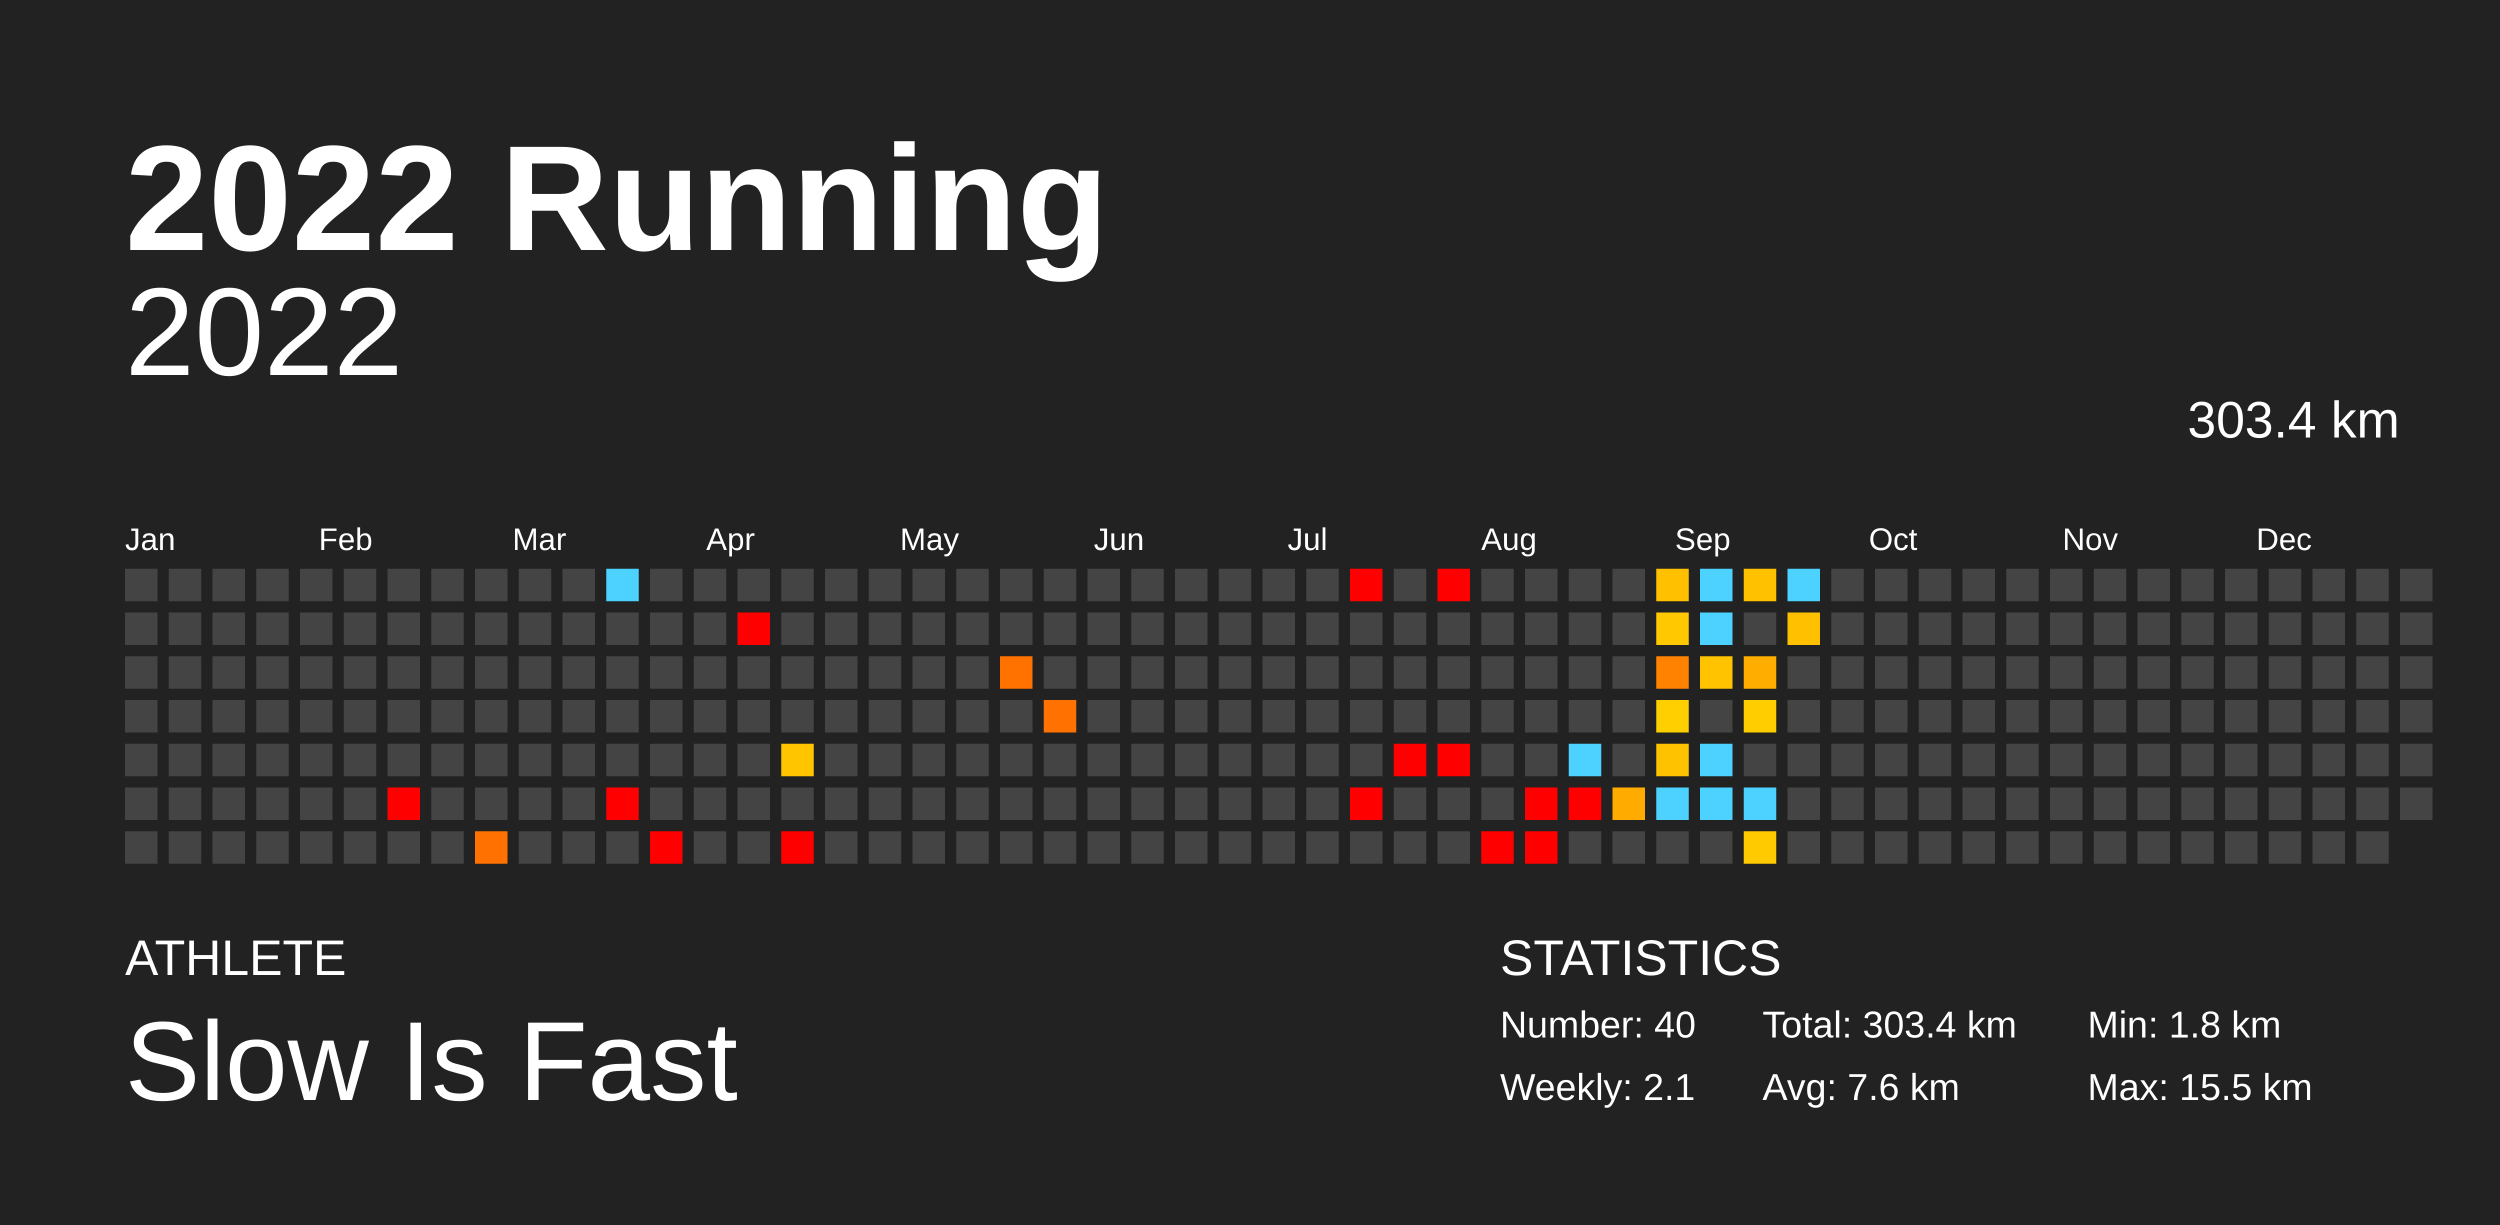
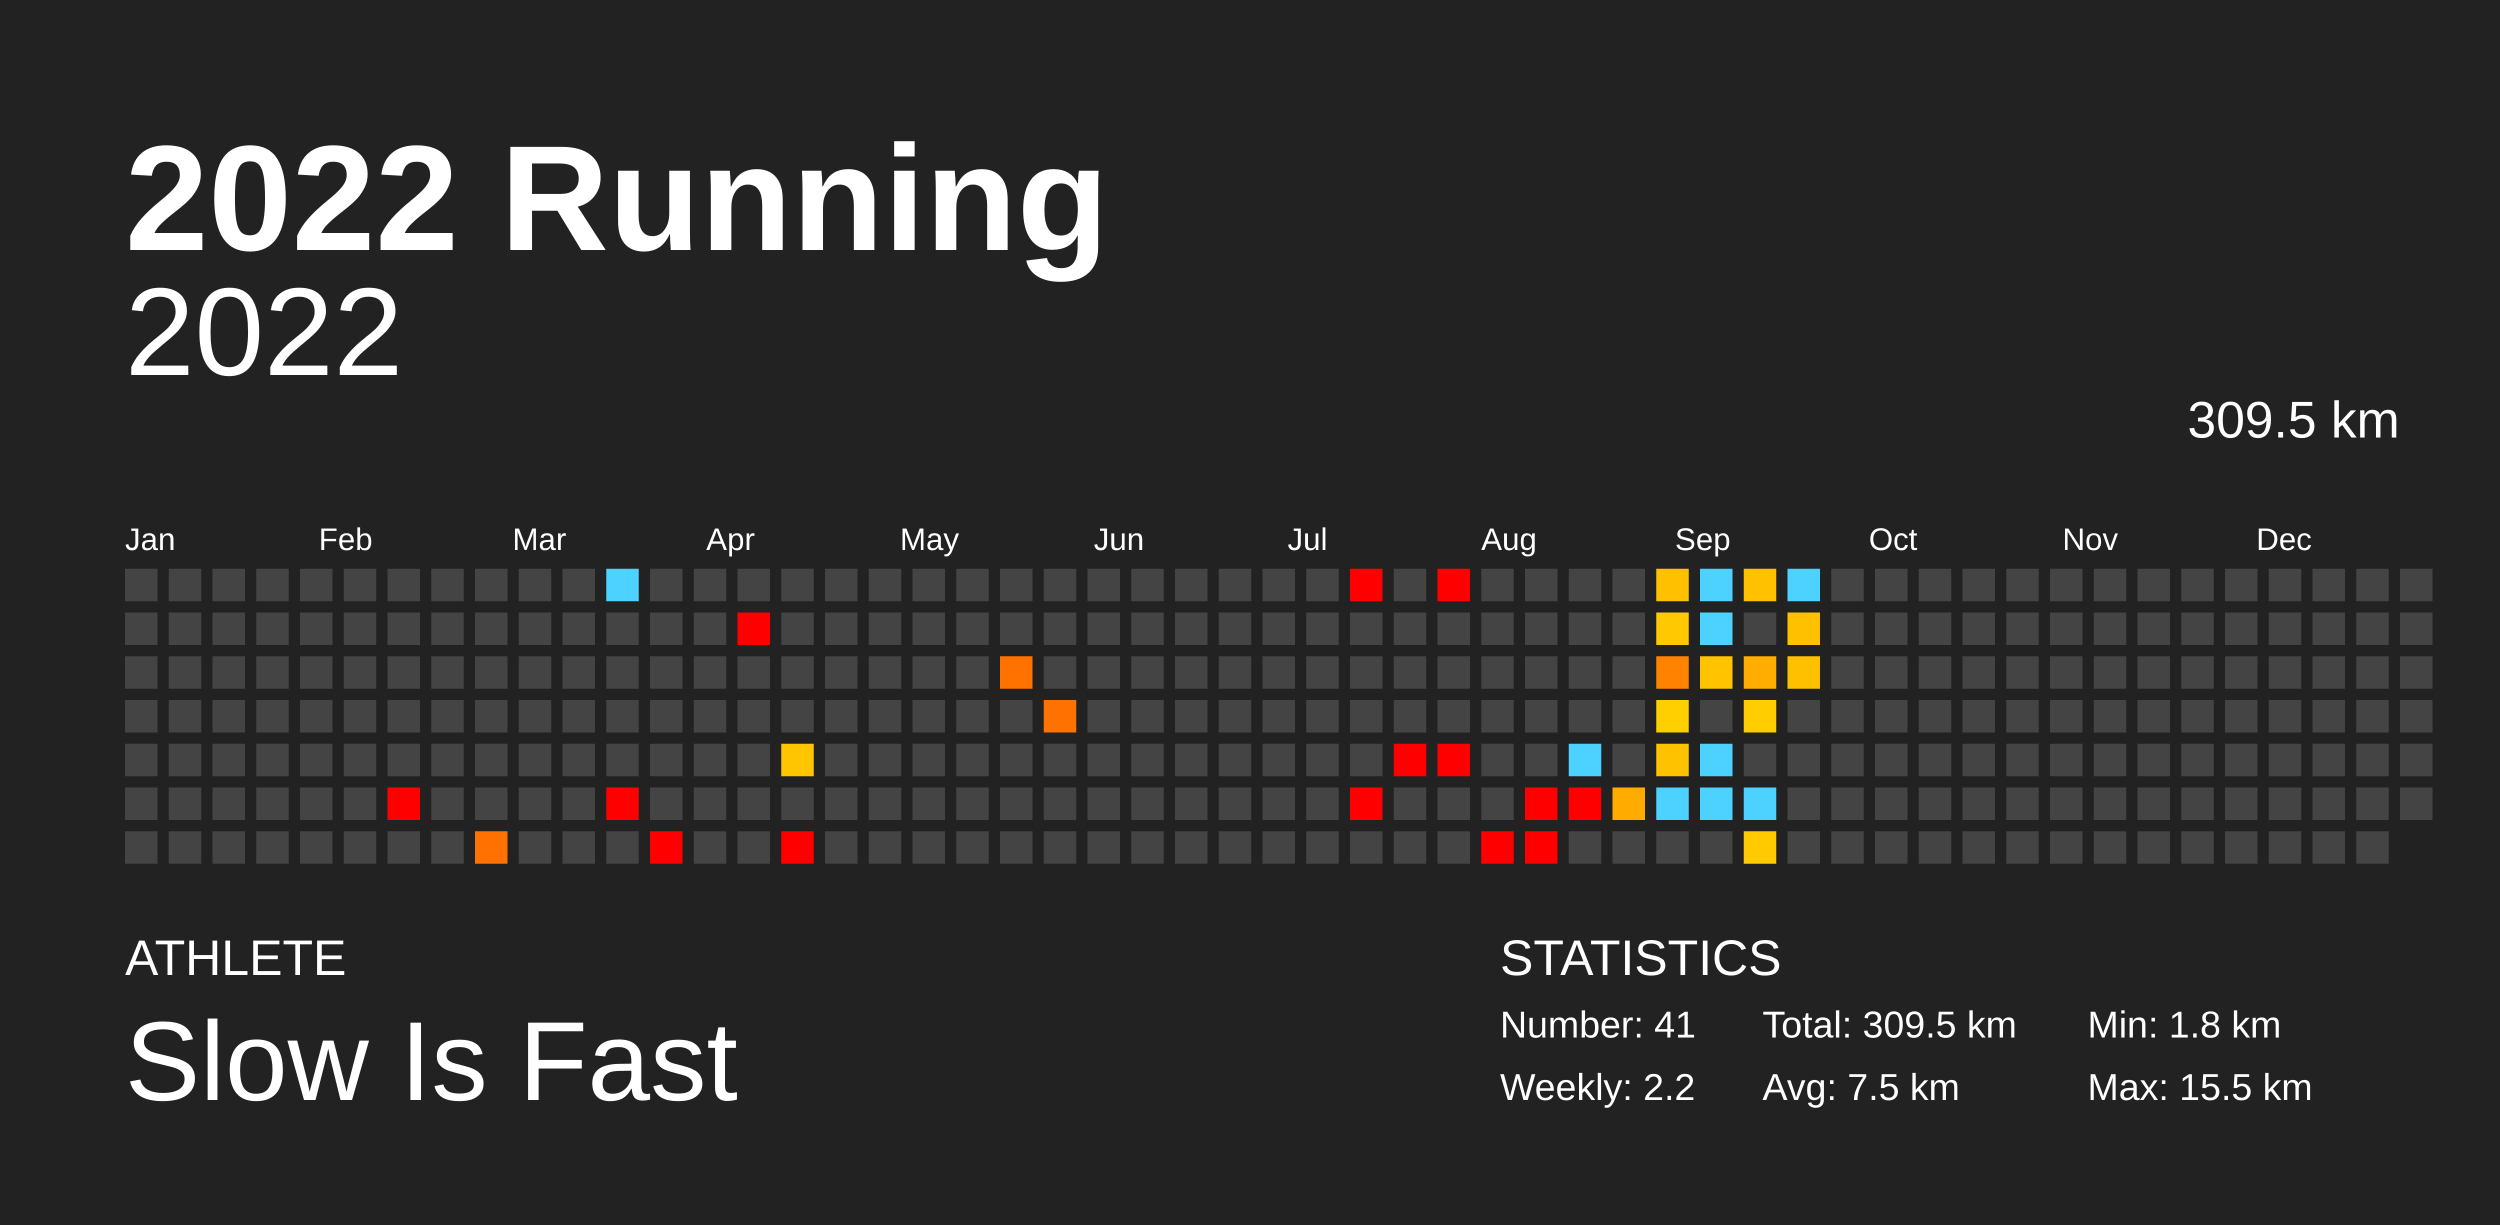
<svg xmlns="http://www.w3.org/2000/svg" baseProfile="full" height="98mm" version="1.1" viewBox="0,0,200,98" width="200mm">
  <defs />
  <rect fill="#222222" height="98" width="200" x="0" y="0" />
  <text fill="#FFFFFF" style="font-size:12px; font-family:Arial; font-weight:bold;" x="10" y="20">2022 Running</text>
  <text fill="#FFFFFF" style="font-size:4px; font-family:Arial" x="10" y="78">ATHLETE</text>
  <text fill="#FFFFFF" style="font-size:9px; font-family:Arial" x="10" y="88">Slow Is Fast</text>
  <text fill="#FFFFFF" style="font-size:4px; font-family:Arial" x="120" y="78">STATISTICS</text>
-   <text fill="#FFFFFF" style="font-size:3px; font-family:Arial" x="120" y="83">Number: 40</text>
-   <text fill="#FFFFFF" style="font-size:3px; font-family:Arial" x="120" y="88">Weekly: 2.1</text>
-   <text fill="#FFFFFF" style="font-size:3px; font-family:Arial" x="141" y="83">Total: 303.4 km</text>
-   <text fill="#FFFFFF" style="font-size:3px; font-family:Arial" x="141" y="88">Avg: 7.6 km</text>
+   <text fill="#FFFFFF" style="font-size:3px; font-family:Arial" x="120" y="83">Number: 41</text>
+   <text fill="#FFFFFF" style="font-size:3px; font-family:Arial" x="120" y="88">Weekly: 2.2</text>
+   <text fill="#FFFFFF" style="font-size:3px; font-family:Arial" x="141" y="83">Total: 309.5 km</text>
+   <text fill="#FFFFFF" style="font-size:3px; font-family:Arial" x="141" y="88">Avg: 7.5 km</text>
  <text fill="#FFFFFF" style="font-size:3px; font-family:Arial" x="167" y="83">Min: 1.8 km</text>
  <text fill="#FFFFFF" style="font-size:3px; font-family:Arial" x="167" y="88">Max: 15.5 km</text>
  <text alignment-baseline="hanging" fill="#FFFFFF" style="font-size:10.0px; font-family:Arial;" x="10" y="30">2022</text>
-   <text alignment-baseline="hanging" fill="#FFFFFF" style="font-size:4.125px; font-family:Arial;" x="175" y="35">303.4 km</text>
+   <text alignment-baseline="hanging" fill="#FFFFFF" style="font-size:4.125px; font-family:Arial;" x="175" y="35">309.5 km</text>
  <text fill="#FFFFFF" style="font-size:2.5px; font-family:Arial" x="10.0" y="44">Jan</text>
  <text fill="#FFFFFF" style="font-size:2.5px; font-family:Arial" x="25.5" y="44">Feb</text>
  <text fill="#FFFFFF" style="font-size:2.5px; font-family:Arial" x="41.0" y="44">Mar</text>
  <text fill="#FFFFFF" style="font-size:2.5px; font-family:Arial" x="56.5" y="44">Apr</text>
  <text fill="#FFFFFF" style="font-size:2.5px; font-family:Arial" x="72.0" y="44">May</text>
  <text fill="#FFFFFF" style="font-size:2.5px; font-family:Arial" x="87.5" y="44">Jun</text>
  <text fill="#FFFFFF" style="font-size:2.5px; font-family:Arial" x="103.0" y="44">Jul</text>
  <text fill="#FFFFFF" style="font-size:2.5px; font-family:Arial" x="118.5" y="44">Aug</text>
  <text fill="#FFFFFF" style="font-size:2.5px; font-family:Arial" x="134.0" y="44">Sep</text>
  <text fill="#FFFFFF" style="font-size:2.5px; font-family:Arial" x="149.5" y="44">Oct</text>
  <text fill="#FFFFFF" style="font-size:2.5px; font-family:Arial" x="165.0" y="44">Nov</text>
  <text fill="#FFFFFF" style="font-size:2.5px; font-family:Arial" x="180.5" y="44">Dec</text>
  <rect fill="#444444" height="2.6" width="2.6" x="10.0" y="45.5" />
  <rect fill="#444444" height="2.6" width="2.6" x="10.0" y="49.0" />
  <rect fill="#444444" height="2.6" width="2.6" x="10.0" y="52.5" />
  <rect fill="#444444" height="2.6" width="2.6" x="10.0" y="56.0" />
  <rect fill="#444444" height="2.6" width="2.6" x="10.0" y="59.5" />
  <rect fill="#444444" height="2.6" width="2.6" x="10.0" y="63.0" />
  <rect fill="#444444" height="2.6" width="2.6" x="10.0" y="66.5" />
  <rect fill="#444444" height="2.6" width="2.6" x="13.5" y="45.5" />
  <rect fill="#444444" height="2.6" width="2.6" x="13.5" y="49.0" />
  <rect fill="#444444" height="2.6" width="2.6" x="13.5" y="52.5" />
  <rect fill="#444444" height="2.6" width="2.6" x="13.5" y="56.0" />
  <rect fill="#444444" height="2.6" width="2.6" x="13.5" y="59.5" />
  <rect fill="#444444" height="2.6" width="2.6" x="13.5" y="63.0" />
  <rect fill="#444444" height="2.6" width="2.6" x="13.5" y="66.5" />
  <rect fill="#444444" height="2.6" width="2.6" x="17.0" y="45.5" />
  <rect fill="#444444" height="2.6" width="2.6" x="17.0" y="49.0" />
  <rect fill="#444444" height="2.6" width="2.6" x="17.0" y="52.5" />
  <rect fill="#444444" height="2.6" width="2.6" x="17.0" y="56.0" />
  <rect fill="#444444" height="2.6" width="2.6" x="17.0" y="59.5" />
  <rect fill="#444444" height="2.6" width="2.6" x="17.0" y="63.0" />
  <rect fill="#444444" height="2.6" width="2.6" x="17.0" y="66.5" />
  <rect fill="#444444" height="2.6" width="2.6" x="20.5" y="45.5" />
  <rect fill="#444444" height="2.6" width="2.6" x="20.5" y="49.0" />
  <rect fill="#444444" height="2.6" width="2.6" x="20.5" y="52.5" />
  <rect fill="#444444" height="2.6" width="2.6" x="20.5" y="56.0" />
  <rect fill="#444444" height="2.6" width="2.6" x="20.5" y="59.5" />
  <rect fill="#444444" height="2.6" width="2.6" x="20.5" y="63.0" />
  <rect fill="#444444" height="2.6" width="2.6" x="20.5" y="66.5" />
  <rect fill="#444444" height="2.6" width="2.6" x="24.0" y="45.5" />
  <rect fill="#444444" height="2.6" width="2.6" x="24.0" y="49.0" />
  <rect fill="#444444" height="2.6" width="2.6" x="24.0" y="52.5" />
  <rect fill="#444444" height="2.6" width="2.6" x="24.0" y="56.0" />
  <rect fill="#444444" height="2.6" width="2.6" x="24.0" y="59.5" />
  <rect fill="#444444" height="2.6" width="2.6" x="24.0" y="63.0" />
  <rect fill="#444444" height="2.6" width="2.6" x="24.0" y="66.5" />
  <rect fill="#444444" height="2.6" width="2.6" x="27.5" y="45.5" />
  <rect fill="#444444" height="2.6" width="2.6" x="27.5" y="49.0" />
  <rect fill="#444444" height="2.6" width="2.6" x="27.5" y="52.5" />
  <rect fill="#444444" height="2.6" width="2.6" x="27.5" y="56.0" />
  <rect fill="#444444" height="2.6" width="2.6" x="27.5" y="59.5" />
  <rect fill="#444444" height="2.6" width="2.6" x="27.5" y="63.0" />
  <rect fill="#444444" height="2.6" width="2.6" x="27.5" y="66.5" />
  <rect fill="#444444" height="2.6" width="2.6" x="31.0" y="45.5" />
  <rect fill="#444444" height="2.6" width="2.6" x="31.0" y="49.0" />
  <rect fill="#444444" height="2.6" width="2.6" x="31.0" y="52.5" />
  <rect fill="#444444" height="2.6" width="2.6" x="31.0" y="56.0" />
  <rect fill="#444444" height="2.6" width="2.6" x="31.0" y="59.5" />
  <rect fill="red" height="2.6" width="2.6" x="31.0" y="63.0" />
  <rect fill="#444444" height="2.6" width="2.6" x="31.0" y="66.5" />
  <rect fill="#444444" height="2.6" width="2.6" x="34.5" y="45.5" />
  <rect fill="#444444" height="2.6" width="2.6" x="34.5" y="49.0" />
  <rect fill="#444444" height="2.6" width="2.6" x="34.5" y="52.5" />
  <rect fill="#444444" height="2.6" width="2.6" x="34.5" y="56.0" />
  <rect fill="#444444" height="2.6" width="2.6" x="34.5" y="59.5" />
  <rect fill="#444444" height="2.6" width="2.6" x="34.5" y="63.0" />
  <rect fill="#444444" height="2.6" width="2.6" x="34.5" y="66.5" />
  <rect fill="#444444" height="2.6" width="2.6" x="38.0" y="45.5" />
  <rect fill="#444444" height="2.6" width="2.6" x="38.0" y="49.0" />
  <rect fill="#444444" height="2.6" width="2.6" x="38.0" y="52.5" />
  <rect fill="#444444" height="2.6" width="2.6" x="38.0" y="56.0" />
  <rect fill="#444444" height="2.6" width="2.6" x="38.0" y="59.5" />
  <rect fill="#444444" height="2.6" width="2.6" x="38.0" y="63.0" />
  <rect fill="#ff7100" height="2.6" width="2.6" x="38.0" y="66.5" />
  <rect fill="#444444" height="2.6" width="2.6" x="41.5" y="45.5" />
  <rect fill="#444444" height="2.6" width="2.6" x="41.5" y="49.0" />
  <rect fill="#444444" height="2.6" width="2.6" x="41.5" y="52.5" />
  <rect fill="#444444" height="2.6" width="2.6" x="41.5" y="56.0" />
  <rect fill="#444444" height="2.6" width="2.6" x="41.5" y="59.5" />
  <rect fill="#444444" height="2.6" width="2.6" x="41.5" y="63.0" />
  <rect fill="#444444" height="2.6" width="2.6" x="41.5" y="66.5" />
  <rect fill="#444444" height="2.6" width="2.6" x="45.0" y="45.5" />
  <rect fill="#444444" height="2.6" width="2.6" x="45.0" y="49.0" />
  <rect fill="#444444" height="2.6" width="2.6" x="45.0" y="52.5" />
  <rect fill="#444444" height="2.6" width="2.6" x="45.0" y="56.0" />
  <rect fill="#444444" height="2.6" width="2.6" x="45.0" y="59.5" />
  <rect fill="#444444" height="2.6" width="2.6" x="45.0" y="63.0" />
  <rect fill="#444444" height="2.6" width="2.6" x="45.0" y="66.5" />
  <rect fill="#4dd2ff" height="2.6" width="2.6" x="48.5" y="45.5" />
  <rect fill="#444444" height="2.6" width="2.6" x="48.5" y="49.0" />
  <rect fill="#444444" height="2.6" width="2.6" x="48.5" y="52.5" />
  <rect fill="#444444" height="2.6" width="2.6" x="48.5" y="56.0" />
  <rect fill="#444444" height="2.6" width="2.6" x="48.5" y="59.5" />
  <rect fill="red" height="2.6" width="2.6" x="48.5" y="63.0" />
  <rect fill="#444444" height="2.6" width="2.6" x="48.5" y="66.5" />
  <rect fill="#444444" height="2.6" width="2.6" x="52.0" y="45.5" />
  <rect fill="#444444" height="2.6" width="2.6" x="52.0" y="49.0" />
  <rect fill="#444444" height="2.6" width="2.6" x="52.0" y="52.5" />
  <rect fill="#444444" height="2.6" width="2.6" x="52.0" y="56.0" />
  <rect fill="#444444" height="2.6" width="2.6" x="52.0" y="59.5" />
  <rect fill="#444444" height="2.6" width="2.6" x="52.0" y="63.0" />
  <rect fill="red" height="2.6" width="2.6" x="52.0" y="66.5" />
  <rect fill="#444444" height="2.6" width="2.6" x="55.5" y="45.5" />
  <rect fill="#444444" height="2.6" width="2.6" x="55.5" y="49.0" />
  <rect fill="#444444" height="2.6" width="2.6" x="55.5" y="52.5" />
  <rect fill="#444444" height="2.6" width="2.6" x="55.5" y="56.0" />
  <rect fill="#444444" height="2.6" width="2.6" x="55.5" y="59.5" />
  <rect fill="#444444" height="2.6" width="2.6" x="55.5" y="63.0" />
  <rect fill="#444444" height="2.6" width="2.6" x="55.5" y="66.5" />
  <rect fill="#444444" height="2.6" width="2.6" x="59.0" y="45.5" />
  <rect fill="red" height="2.6" width="2.6" x="59.0" y="49.0" />
  <rect fill="#444444" height="2.6" width="2.6" x="59.0" y="52.5" />
  <rect fill="#444444" height="2.6" width="2.6" x="59.0" y="56.0" />
  <rect fill="#444444" height="2.6" width="2.6" x="59.0" y="59.5" />
  <rect fill="#444444" height="2.6" width="2.6" x="59.0" y="63.0" />
  <rect fill="#444444" height="2.6" width="2.6" x="59.0" y="66.5" />
  <rect fill="#444444" height="2.6" width="2.6" x="62.5" y="45.5" />
  <rect fill="#444444" height="2.6" width="2.6" x="62.5" y="49.0" />
  <rect fill="#444444" height="2.6" width="2.6" x="62.5" y="52.5" />
  <rect fill="#444444" height="2.6" width="2.6" x="62.5" y="56.0" />
  <rect fill="#ffc600" height="2.6" width="2.6" x="62.5" y="59.5" />
  <rect fill="#444444" height="2.6" width="2.6" x="62.5" y="63.0" />
  <rect fill="red" height="2.6" width="2.6" x="62.5" y="66.5" />
  <rect fill="#444444" height="2.6" width="2.6" x="66.0" y="45.5" />
  <rect fill="#444444" height="2.6" width="2.6" x="66.0" y="49.0" />
  <rect fill="#444444" height="2.6" width="2.6" x="66.0" y="52.5" />
  <rect fill="#444444" height="2.6" width="2.6" x="66.0" y="56.0" />
  <rect fill="#444444" height="2.6" width="2.6" x="66.0" y="59.5" />
  <rect fill="#444444" height="2.6" width="2.6" x="66.0" y="63.0" />
  <rect fill="#444444" height="2.6" width="2.6" x="66.0" y="66.5" />
  <rect fill="#444444" height="2.6" width="2.6" x="69.5" y="45.5" />
  <rect fill="#444444" height="2.6" width="2.6" x="69.5" y="49.0" />
  <rect fill="#444444" height="2.6" width="2.6" x="69.5" y="52.5" />
  <rect fill="#444444" height="2.6" width="2.6" x="69.5" y="56.0" />
  <rect fill="#444444" height="2.6" width="2.6" x="69.5" y="59.5" />
  <rect fill="#444444" height="2.6" width="2.6" x="69.5" y="63.0" />
  <rect fill="#444444" height="2.6" width="2.6" x="69.5" y="66.5" />
  <rect fill="#444444" height="2.6" width="2.6" x="73.0" y="45.5" />
  <rect fill="#444444" height="2.6" width="2.6" x="73.0" y="49.0" />
  <rect fill="#444444" height="2.6" width="2.6" x="73.0" y="52.5" />
  <rect fill="#444444" height="2.6" width="2.6" x="73.0" y="56.0" />
  <rect fill="#444444" height="2.6" width="2.6" x="73.0" y="59.5" />
  <rect fill="#444444" height="2.6" width="2.6" x="73.0" y="63.0" />
  <rect fill="#444444" height="2.6" width="2.6" x="73.0" y="66.5" />
  <rect fill="#444444" height="2.6" width="2.6" x="76.5" y="45.5" />
  <rect fill="#444444" height="2.6" width="2.6" x="76.5" y="49.0" />
  <rect fill="#444444" height="2.6" width="2.6" x="76.5" y="52.5" />
  <rect fill="#444444" height="2.6" width="2.6" x="76.5" y="56.0" />
  <rect fill="#444444" height="2.6" width="2.6" x="76.5" y="59.5" />
  <rect fill="#444444" height="2.6" width="2.6" x="76.5" y="63.0" />
  <rect fill="#444444" height="2.6" width="2.6" x="76.5" y="66.5" />
  <rect fill="#444444" height="2.6" width="2.6" x="80.0" y="45.5" />
  <rect fill="#444444" height="2.6" width="2.6" x="80.0" y="49.0" />
  <rect fill="#ff7200" height="2.6" width="2.6" x="80.0" y="52.5" />
  <rect fill="#444444" height="2.6" width="2.6" x="80.0" y="56.0" />
  <rect fill="#444444" height="2.6" width="2.6" x="80.0" y="59.5" />
  <rect fill="#444444" height="2.6" width="2.6" x="80.0" y="63.0" />
  <rect fill="#444444" height="2.6" width="2.6" x="80.0" y="66.5" />
  <rect fill="#444444" height="2.6" width="2.6" x="83.5" y="45.5" />
  <rect fill="#444444" height="2.6" width="2.6" x="83.5" y="49.0" />
  <rect fill="#444444" height="2.6" width="2.6" x="83.5" y="52.5" />
  <rect fill="#ff7100" height="2.6" width="2.6" x="83.5" y="56.0" />
  <rect fill="#444444" height="2.6" width="2.6" x="83.5" y="59.5" />
  <rect fill="#444444" height="2.6" width="2.6" x="83.5" y="63.0" />
  <rect fill="#444444" height="2.6" width="2.6" x="83.5" y="66.5" />
  <rect fill="#444444" height="2.6" width="2.6" x="87.0" y="45.5" />
  <rect fill="#444444" height="2.6" width="2.6" x="87.0" y="49.0" />
  <rect fill="#444444" height="2.6" width="2.6" x="87.0" y="52.5" />
  <rect fill="#444444" height="2.6" width="2.6" x="87.0" y="56.0" />
  <rect fill="#444444" height="2.6" width="2.6" x="87.0" y="59.5" />
  <rect fill="#444444" height="2.6" width="2.6" x="87.0" y="63.0" />
  <rect fill="#444444" height="2.6" width="2.6" x="87.0" y="66.5" />
  <rect fill="#444444" height="2.6" width="2.6" x="90.5" y="45.5" />
  <rect fill="#444444" height="2.6" width="2.6" x="90.5" y="49.0" />
  <rect fill="#444444" height="2.6" width="2.6" x="90.5" y="52.5" />
  <rect fill="#444444" height="2.6" width="2.6" x="90.5" y="56.0" />
  <rect fill="#444444" height="2.6" width="2.6" x="90.5" y="59.5" />
  <rect fill="#444444" height="2.6" width="2.6" x="90.5" y="63.0" />
  <rect fill="#444444" height="2.6" width="2.6" x="90.5" y="66.5" />
  <rect fill="#444444" height="2.6" width="2.6" x="94.0" y="45.5" />
  <rect fill="#444444" height="2.6" width="2.6" x="94.0" y="49.0" />
  <rect fill="#444444" height="2.6" width="2.6" x="94.0" y="52.5" />
  <rect fill="#444444" height="2.6" width="2.6" x="94.0" y="56.0" />
  <rect fill="#444444" height="2.6" width="2.6" x="94.0" y="59.5" />
  <rect fill="#444444" height="2.6" width="2.6" x="94.0" y="63.0" />
  <rect fill="#444444" height="2.6" width="2.6" x="94.0" y="66.5" />
  <rect fill="#444444" height="2.6" width="2.6" x="97.5" y="45.5" />
  <rect fill="#444444" height="2.6" width="2.6" x="97.5" y="49.0" />
  <rect fill="#444444" height="2.6" width="2.6" x="97.5" y="52.5" />
  <rect fill="#444444" height="2.6" width="2.6" x="97.5" y="56.0" />
  <rect fill="#444444" height="2.6" width="2.6" x="97.5" y="59.5" />
  <rect fill="#444444" height="2.6" width="2.6" x="97.5" y="63.0" />
  <rect fill="#444444" height="2.6" width="2.6" x="97.5" y="66.5" />
  <rect fill="#444444" height="2.6" width="2.6" x="101.0" y="45.5" />
  <rect fill="#444444" height="2.6" width="2.6" x="101.0" y="49.0" />
  <rect fill="#444444" height="2.6" width="2.6" x="101.0" y="52.5" />
  <rect fill="#444444" height="2.6" width="2.6" x="101.0" y="56.0" />
  <rect fill="#444444" height="2.6" width="2.6" x="101.0" y="59.5" />
  <rect fill="#444444" height="2.6" width="2.6" x="101.0" y="63.0" />
  <rect fill="#444444" height="2.6" width="2.6" x="101.0" y="66.5" />
  <rect fill="#444444" height="2.6" width="2.6" x="104.5" y="45.5" />
  <rect fill="#444444" height="2.6" width="2.6" x="104.5" y="49.0" />
  <rect fill="#444444" height="2.6" width="2.6" x="104.5" y="52.5" />
  <rect fill="#444444" height="2.6" width="2.6" x="104.5" y="56.0" />
  <rect fill="#444444" height="2.6" width="2.6" x="104.5" y="59.5" />
  <rect fill="#444444" height="2.6" width="2.6" x="104.5" y="63.0" />
  <rect fill="#444444" height="2.6" width="2.6" x="104.5" y="66.5" />
  <rect fill="red" height="2.6" width="2.6" x="108.0" y="45.5" />
  <rect fill="#444444" height="2.6" width="2.6" x="108.0" y="49.0" />
  <rect fill="#444444" height="2.6" width="2.6" x="108.0" y="52.5" />
  <rect fill="#444444" height="2.6" width="2.6" x="108.0" y="56.0" />
  <rect fill="#444444" height="2.6" width="2.6" x="108.0" y="59.5" />
  <rect fill="red" height="2.6" width="2.6" x="108.0" y="63.0" />
  <rect fill="#444444" height="2.6" width="2.6" x="108.0" y="66.5" />
  <rect fill="#444444" height="2.6" width="2.6" x="111.5" y="45.5" />
  <rect fill="#444444" height="2.6" width="2.6" x="111.5" y="49.0" />
  <rect fill="#444444" height="2.6" width="2.6" x="111.5" y="52.5" />
  <rect fill="#444444" height="2.6" width="2.6" x="111.5" y="56.0" />
  <rect fill="red" height="2.6" width="2.6" x="111.5" y="59.5" />
  <rect fill="#444444" height="2.6" width="2.6" x="111.5" y="63.0" />
  <rect fill="#444444" height="2.6" width="2.6" x="111.5" y="66.5" />
  <rect fill="red" height="2.6" width="2.6" x="115.0" y="45.5" />
  <rect fill="#444444" height="2.6" width="2.6" x="115.0" y="49.0" />
  <rect fill="#444444" height="2.6" width="2.6" x="115.0" y="52.5" />
  <rect fill="#444444" height="2.6" width="2.6" x="115.0" y="56.0" />
  <rect fill="red" height="2.6" width="2.6" x="115.0" y="59.5" />
  <rect fill="#444444" height="2.6" width="2.6" x="115.0" y="63.0" />
  <rect fill="#444444" height="2.6" width="2.6" x="115.0" y="66.5" />
  <rect fill="#444444" height="2.6" width="2.6" x="118.5" y="45.5" />
  <rect fill="#444444" height="2.6" width="2.6" x="118.5" y="49.0" />
  <rect fill="#444444" height="2.6" width="2.6" x="118.5" y="52.5" />
  <rect fill="#444444" height="2.6" width="2.6" x="118.5" y="56.0" />
  <rect fill="#444444" height="2.6" width="2.6" x="118.5" y="59.5" />
  <rect fill="#444444" height="2.6" width="2.6" x="118.5" y="63.0" />
  <rect fill="red" height="2.6" width="2.6" x="118.5" y="66.5" />
  <rect fill="#444444" height="2.6" width="2.6" x="122.0" y="45.5" />
  <rect fill="#444444" height="2.6" width="2.6" x="122.0" y="49.0" />
  <rect fill="#444444" height="2.6" width="2.6" x="122.0" y="52.5" />
  <rect fill="#444444" height="2.6" width="2.6" x="122.0" y="56.0" />
  <rect fill="#444444" height="2.6" width="2.6" x="122.0" y="59.5" />
  <rect fill="red" height="2.6" width="2.6" x="122.0" y="63.0" />
  <rect fill="red" height="2.6" width="2.6" x="122.0" y="66.5" />
  <rect fill="#444444" height="2.6" width="2.6" x="125.5" y="45.5" />
  <rect fill="#444444" height="2.6" width="2.6" x="125.5" y="49.0" />
  <rect fill="#444444" height="2.6" width="2.6" x="125.5" y="52.5" />
  <rect fill="#444444" height="2.6" width="2.6" x="125.5" y="56.0" />
  <rect fill="#4dd2ff" height="2.6" width="2.6" x="125.5" y="59.5" />
  <rect fill="red" height="2.6" width="2.6" x="125.5" y="63.0" />
  <rect fill="#444444" height="2.6" width="2.6" x="125.5" y="66.5" />
  <rect fill="#444444" height="2.6" width="2.6" x="129.0" y="45.5" />
  <rect fill="#444444" height="2.6" width="2.6" x="129.0" y="49.0" />
  <rect fill="#444444" height="2.6" width="2.6" x="129.0" y="52.5" />
  <rect fill="#444444" height="2.6" width="2.6" x="129.0" y="56.0" />
  <rect fill="#444444" height="2.6" width="2.6" x="129.0" y="59.5" />
  <rect fill="#ffab00" height="2.6" width="2.6" x="129.0" y="63.0" />
  <rect fill="#444444" height="2.6" width="2.6" x="129.0" y="66.5" />
  <rect fill="#ffc000" height="2.6" width="2.6" x="132.5" y="45.5" />
  <rect fill="#ffc800" height="2.6" width="2.6" x="132.5" y="49.0" />
  <rect fill="#ff8300" height="2.6" width="2.6" x="132.5" y="52.5" />
  <rect fill="#ffcf00" height="2.6" width="2.6" x="132.5" y="56.0" />
  <rect fill="#ffc200" height="2.6" width="2.6" x="132.5" y="59.5" />
  <rect fill="#4dd2ff" height="2.6" width="2.6" x="132.5" y="63.0" />
  <rect fill="#444444" height="2.6" width="2.6" x="132.5" y="66.5" />
  <rect fill="#4dd2ff" height="2.6" width="2.6" x="136.0" y="45.5" />
  <rect fill="#4dd2ff" height="2.6" width="2.6" x="136.0" y="49.0" />
  <rect fill="#ffc300" height="2.6" width="2.6" x="136.0" y="52.5" />
  <rect fill="#444444" height="2.6" width="2.6" x="136.0" y="56.0" />
  <rect fill="#4dd2ff" height="2.6" width="2.6" x="136.0" y="59.5" />
  <rect fill="#4dd2ff" height="2.6" width="2.6" x="136.0" y="63.0" />
  <rect fill="#444444" height="2.6" width="2.6" x="136.0" y="66.5" />
  <rect fill="#ffc100" height="2.6" width="2.6" x="139.5" y="45.5" />
  <rect fill="#444444" height="2.6" width="2.6" x="139.5" y="49.0" />
  <rect fill="#ffae00" height="2.6" width="2.6" x="139.5" y="52.5" />
  <rect fill="#ffcd00" height="2.6" width="2.6" x="139.5" y="56.0" />
  <rect fill="#444444" height="2.6" width="2.6" x="139.5" y="59.5" />
  <rect fill="#4dd2ff" height="2.6" width="2.6" x="139.5" y="63.0" />
  <rect fill="#ffca00" height="2.6" width="2.6" x="139.5" y="66.5" />
  <rect fill="#4dd2ff" height="2.6" width="2.6" x="143.0" y="45.5" />
  <rect fill="#ffc000" height="2.6" width="2.6" x="143.0" y="49.0" />
-   <rect fill="#444444" height="2.6" width="2.6" x="143.0" y="52.5" />
+   <rect fill="#ffc000" height="2.6" width="2.6" x="143.0" y="52.5" />
  <rect fill="#444444" height="2.6" width="2.6" x="143.0" y="56.0" />
  <rect fill="#444444" height="2.6" width="2.6" x="143.0" y="59.5" />
  <rect fill="#444444" height="2.6" width="2.6" x="143.0" y="63.0" />
  <rect fill="#444444" height="2.6" width="2.6" x="143.0" y="66.5" />
  <rect fill="#444444" height="2.6" width="2.6" x="146.5" y="45.5" />
  <rect fill="#444444" height="2.6" width="2.6" x="146.5" y="49.0" />
  <rect fill="#444444" height="2.6" width="2.6" x="146.5" y="52.5" />
  <rect fill="#444444" height="2.6" width="2.6" x="146.5" y="56.0" />
  <rect fill="#444444" height="2.6" width="2.6" x="146.5" y="59.5" />
  <rect fill="#444444" height="2.6" width="2.6" x="146.5" y="63.0" />
  <rect fill="#444444" height="2.6" width="2.6" x="146.5" y="66.5" />
  <rect fill="#444444" height="2.6" width="2.6" x="150.0" y="45.5" />
  <rect fill="#444444" height="2.6" width="2.6" x="150.0" y="49.0" />
  <rect fill="#444444" height="2.6" width="2.6" x="150.0" y="52.5" />
  <rect fill="#444444" height="2.6" width="2.6" x="150.0" y="56.0" />
  <rect fill="#444444" height="2.6" width="2.6" x="150.0" y="59.5" />
  <rect fill="#444444" height="2.6" width="2.6" x="150.0" y="63.0" />
  <rect fill="#444444" height="2.6" width="2.6" x="150.0" y="66.5" />
  <rect fill="#444444" height="2.6" width="2.6" x="153.5" y="45.5" />
  <rect fill="#444444" height="2.6" width="2.6" x="153.5" y="49.0" />
  <rect fill="#444444" height="2.6" width="2.6" x="153.5" y="52.5" />
  <rect fill="#444444" height="2.6" width="2.6" x="153.5" y="56.0" />
  <rect fill="#444444" height="2.6" width="2.6" x="153.5" y="59.5" />
  <rect fill="#444444" height="2.6" width="2.6" x="153.5" y="63.0" />
  <rect fill="#444444" height="2.6" width="2.6" x="153.5" y="66.5" />
  <rect fill="#444444" height="2.6" width="2.6" x="157.0" y="45.5" />
  <rect fill="#444444" height="2.6" width="2.6" x="157.0" y="49.0" />
  <rect fill="#444444" height="2.6" width="2.6" x="157.0" y="52.5" />
  <rect fill="#444444" height="2.6" width="2.6" x="157.0" y="56.0" />
  <rect fill="#444444" height="2.6" width="2.6" x="157.0" y="59.5" />
  <rect fill="#444444" height="2.6" width="2.6" x="157.0" y="63.0" />
  <rect fill="#444444" height="2.6" width="2.6" x="157.0" y="66.5" />
  <rect fill="#444444" height="2.6" width="2.6" x="160.5" y="45.5" />
  <rect fill="#444444" height="2.6" width="2.6" x="160.5" y="49.0" />
  <rect fill="#444444" height="2.6" width="2.6" x="160.5" y="52.5" />
  <rect fill="#444444" height="2.6" width="2.6" x="160.5" y="56.0" />
  <rect fill="#444444" height="2.6" width="2.6" x="160.5" y="59.5" />
  <rect fill="#444444" height="2.6" width="2.6" x="160.5" y="63.0" />
  <rect fill="#444444" height="2.6" width="2.6" x="160.5" y="66.5" />
  <rect fill="#444444" height="2.6" width="2.6" x="164.0" y="45.5" />
  <rect fill="#444444" height="2.6" width="2.6" x="164.0" y="49.0" />
  <rect fill="#444444" height="2.6" width="2.6" x="164.0" y="52.5" />
  <rect fill="#444444" height="2.6" width="2.6" x="164.0" y="56.0" />
  <rect fill="#444444" height="2.6" width="2.6" x="164.0" y="59.5" />
  <rect fill="#444444" height="2.6" width="2.6" x="164.0" y="63.0" />
  <rect fill="#444444" height="2.6" width="2.6" x="164.0" y="66.5" />
  <rect fill="#444444" height="2.6" width="2.6" x="167.5" y="45.5" />
  <rect fill="#444444" height="2.6" width="2.6" x="167.5" y="49.0" />
  <rect fill="#444444" height="2.6" width="2.6" x="167.5" y="52.5" />
  <rect fill="#444444" height="2.6" width="2.6" x="167.5" y="56.0" />
  <rect fill="#444444" height="2.6" width="2.6" x="167.5" y="59.5" />
  <rect fill="#444444" height="2.6" width="2.6" x="167.5" y="63.0" />
  <rect fill="#444444" height="2.6" width="2.6" x="167.5" y="66.5" />
  <rect fill="#444444" height="2.6" width="2.6" x="171.0" y="45.5" />
  <rect fill="#444444" height="2.6" width="2.6" x="171.0" y="49.0" />
  <rect fill="#444444" height="2.6" width="2.6" x="171.0" y="52.5" />
  <rect fill="#444444" height="2.6" width="2.6" x="171.0" y="56.0" />
  <rect fill="#444444" height="2.6" width="2.6" x="171.0" y="59.5" />
  <rect fill="#444444" height="2.6" width="2.6" x="171.0" y="63.0" />
  <rect fill="#444444" height="2.6" width="2.6" x="171.0" y="66.5" />
  <rect fill="#444444" height="2.6" width="2.6" x="174.5" y="45.5" />
  <rect fill="#444444" height="2.6" width="2.6" x="174.5" y="49.0" />
  <rect fill="#444444" height="2.6" width="2.6" x="174.5" y="52.5" />
  <rect fill="#444444" height="2.6" width="2.6" x="174.5" y="56.0" />
  <rect fill="#444444" height="2.6" width="2.6" x="174.5" y="59.5" />
  <rect fill="#444444" height="2.6" width="2.6" x="174.5" y="63.0" />
  <rect fill="#444444" height="2.6" width="2.6" x="174.5" y="66.5" />
  <rect fill="#444444" height="2.6" width="2.6" x="178.0" y="45.5" />
  <rect fill="#444444" height="2.6" width="2.6" x="178.0" y="49.0" />
  <rect fill="#444444" height="2.6" width="2.6" x="178.0" y="52.5" />
  <rect fill="#444444" height="2.6" width="2.6" x="178.0" y="56.0" />
  <rect fill="#444444" height="2.6" width="2.6" x="178.0" y="59.5" />
  <rect fill="#444444" height="2.6" width="2.6" x="178.0" y="63.0" />
  <rect fill="#444444" height="2.6" width="2.6" x="178.0" y="66.5" />
  <rect fill="#444444" height="2.6" width="2.6" x="181.5" y="45.5" />
  <rect fill="#444444" height="2.6" width="2.6" x="181.5" y="49.0" />
  <rect fill="#444444" height="2.6" width="2.6" x="181.5" y="52.5" />
  <rect fill="#444444" height="2.6" width="2.6" x="181.5" y="56.0" />
  <rect fill="#444444" height="2.6" width="2.6" x="181.5" y="59.5" />
  <rect fill="#444444" height="2.6" width="2.6" x="181.5" y="63.0" />
  <rect fill="#444444" height="2.6" width="2.6" x="181.5" y="66.5" />
  <rect fill="#444444" height="2.6" width="2.6" x="185.0" y="45.5" />
  <rect fill="#444444" height="2.6" width="2.6" x="185.0" y="49.0" />
  <rect fill="#444444" height="2.6" width="2.6" x="185.0" y="52.5" />
  <rect fill="#444444" height="2.6" width="2.6" x="185.0" y="56.0" />
  <rect fill="#444444" height="2.6" width="2.6" x="185.0" y="59.5" />
  <rect fill="#444444" height="2.6" width="2.6" x="185.0" y="63.0" />
  <rect fill="#444444" height="2.6" width="2.6" x="185.0" y="66.5" />
  <rect fill="#444444" height="2.6" width="2.6" x="188.5" y="45.5" />
  <rect fill="#444444" height="2.6" width="2.6" x="188.5" y="49.0" />
  <rect fill="#444444" height="2.6" width="2.6" x="188.5" y="52.5" />
  <rect fill="#444444" height="2.6" width="2.6" x="188.5" y="56.0" />
  <rect fill="#444444" height="2.6" width="2.6" x="188.5" y="59.5" />
  <rect fill="#444444" height="2.6" width="2.6" x="188.5" y="63.0" />
  <rect fill="#444444" height="2.6" width="2.6" x="188.5" y="66.5" />
  <rect fill="#444444" height="2.6" width="2.6" x="192.0" y="45.5" />
  <rect fill="#444444" height="2.6" width="2.6" x="192.0" y="49.0" />
  <rect fill="#444444" height="2.6" width="2.6" x="192.0" y="52.5" />
  <rect fill="#444444" height="2.6" width="2.6" x="192.0" y="56.0" />
  <rect fill="#444444" height="2.6" width="2.6" x="192.0" y="59.5" />
  <rect fill="#444444" height="2.6" width="2.6" x="192.0" y="63.0" />
</svg>
